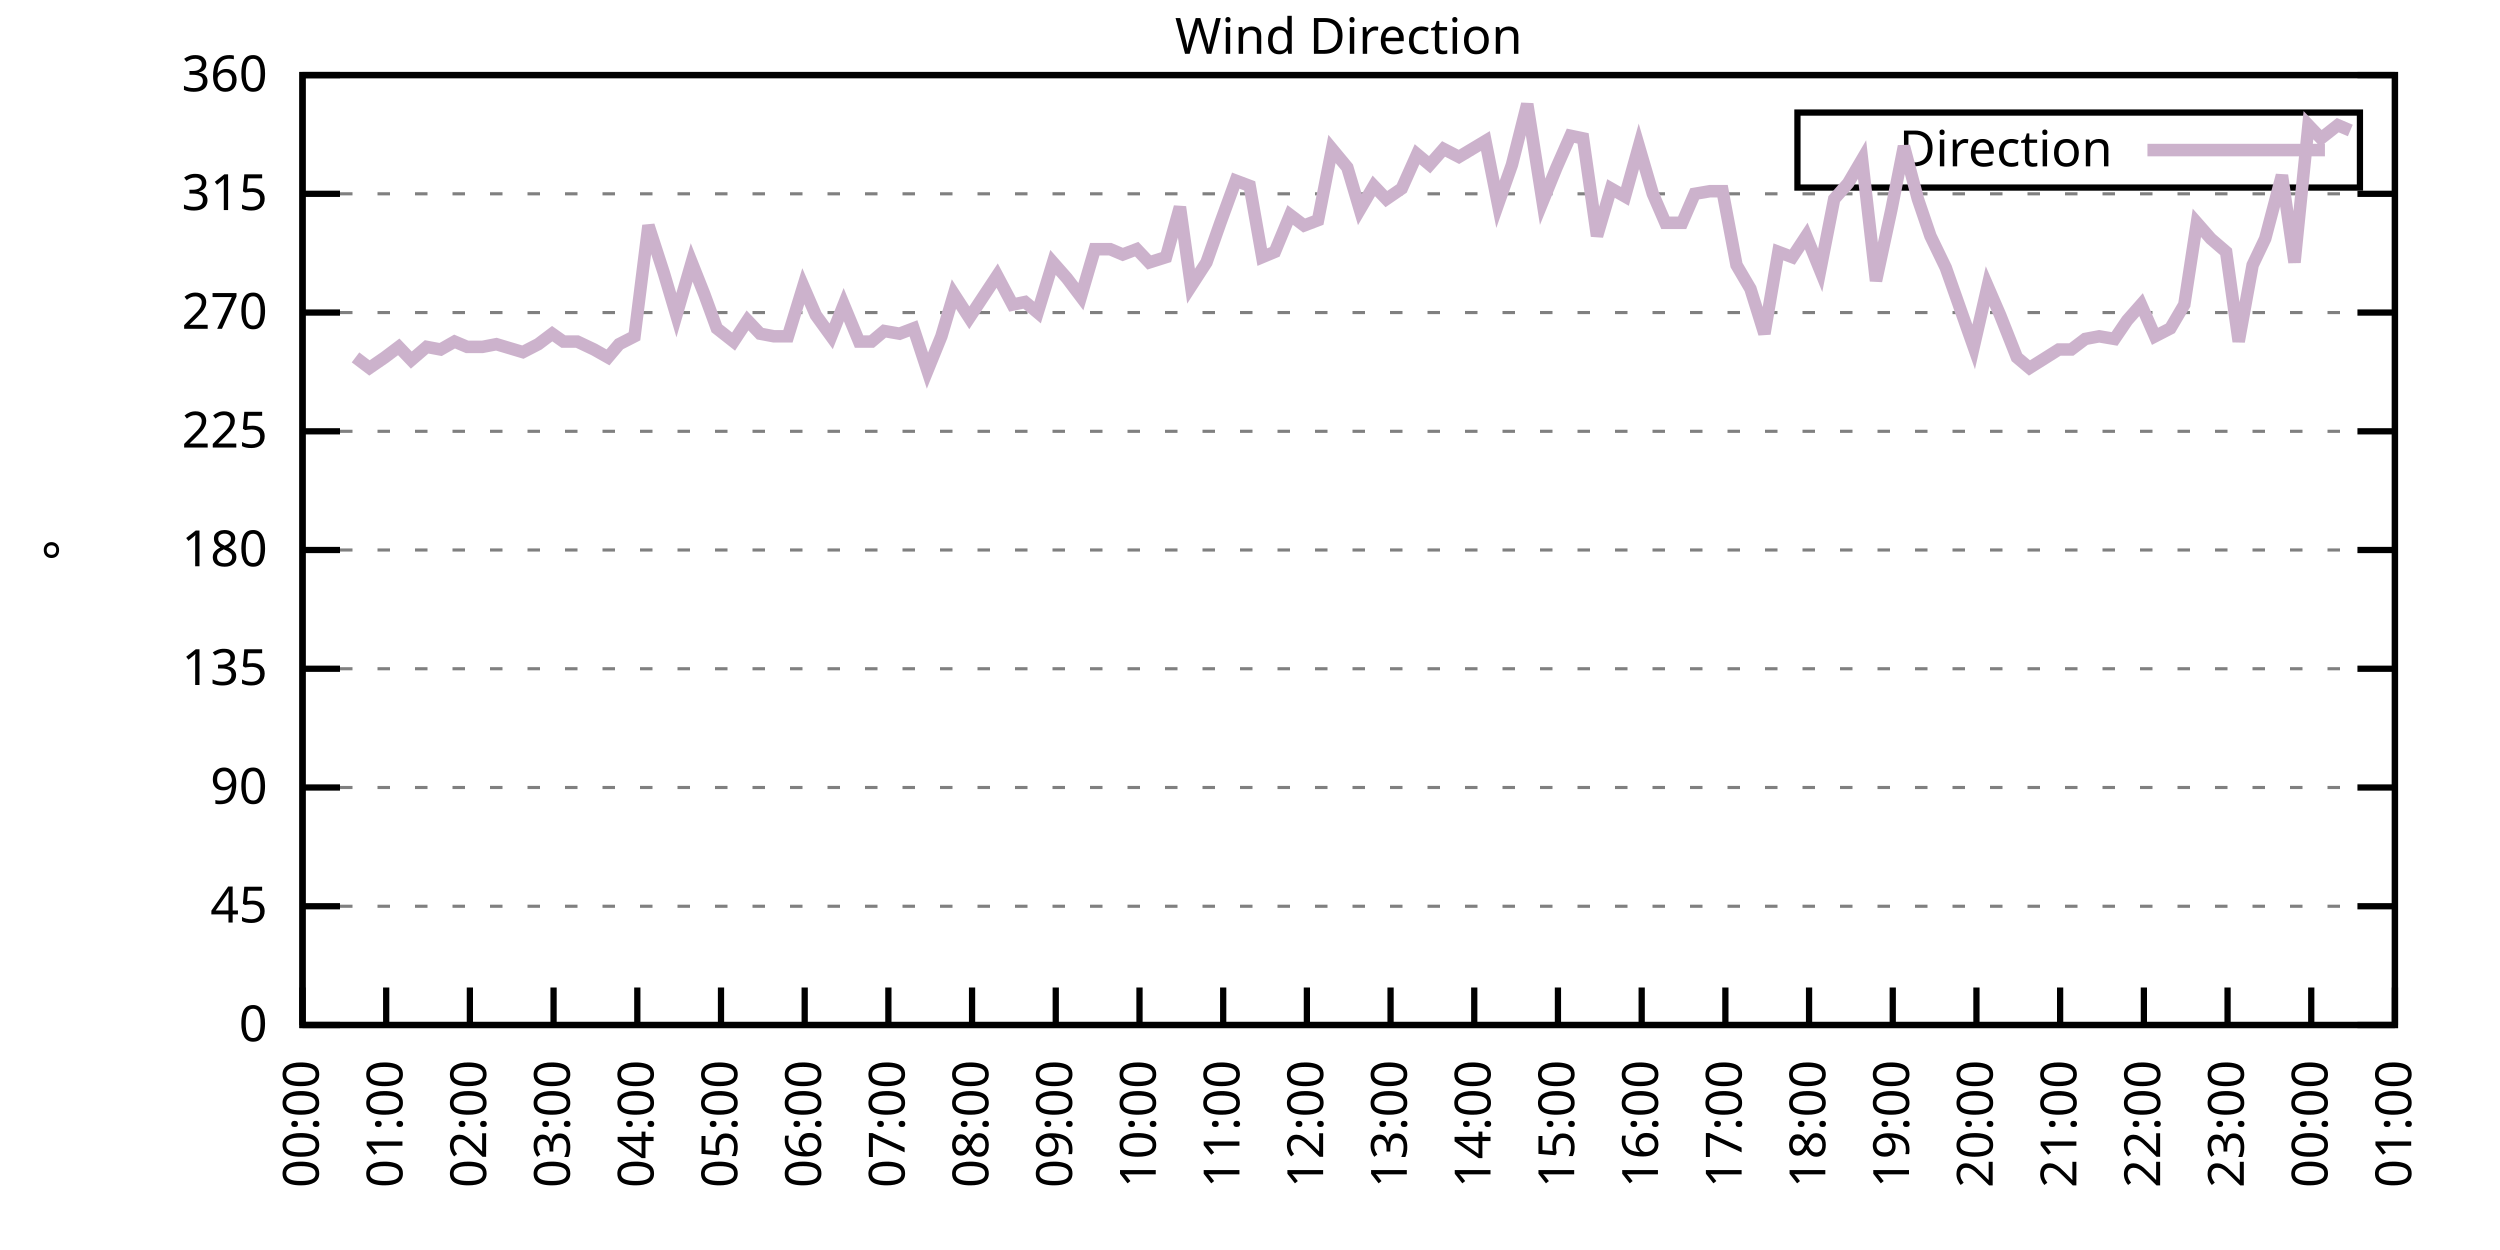
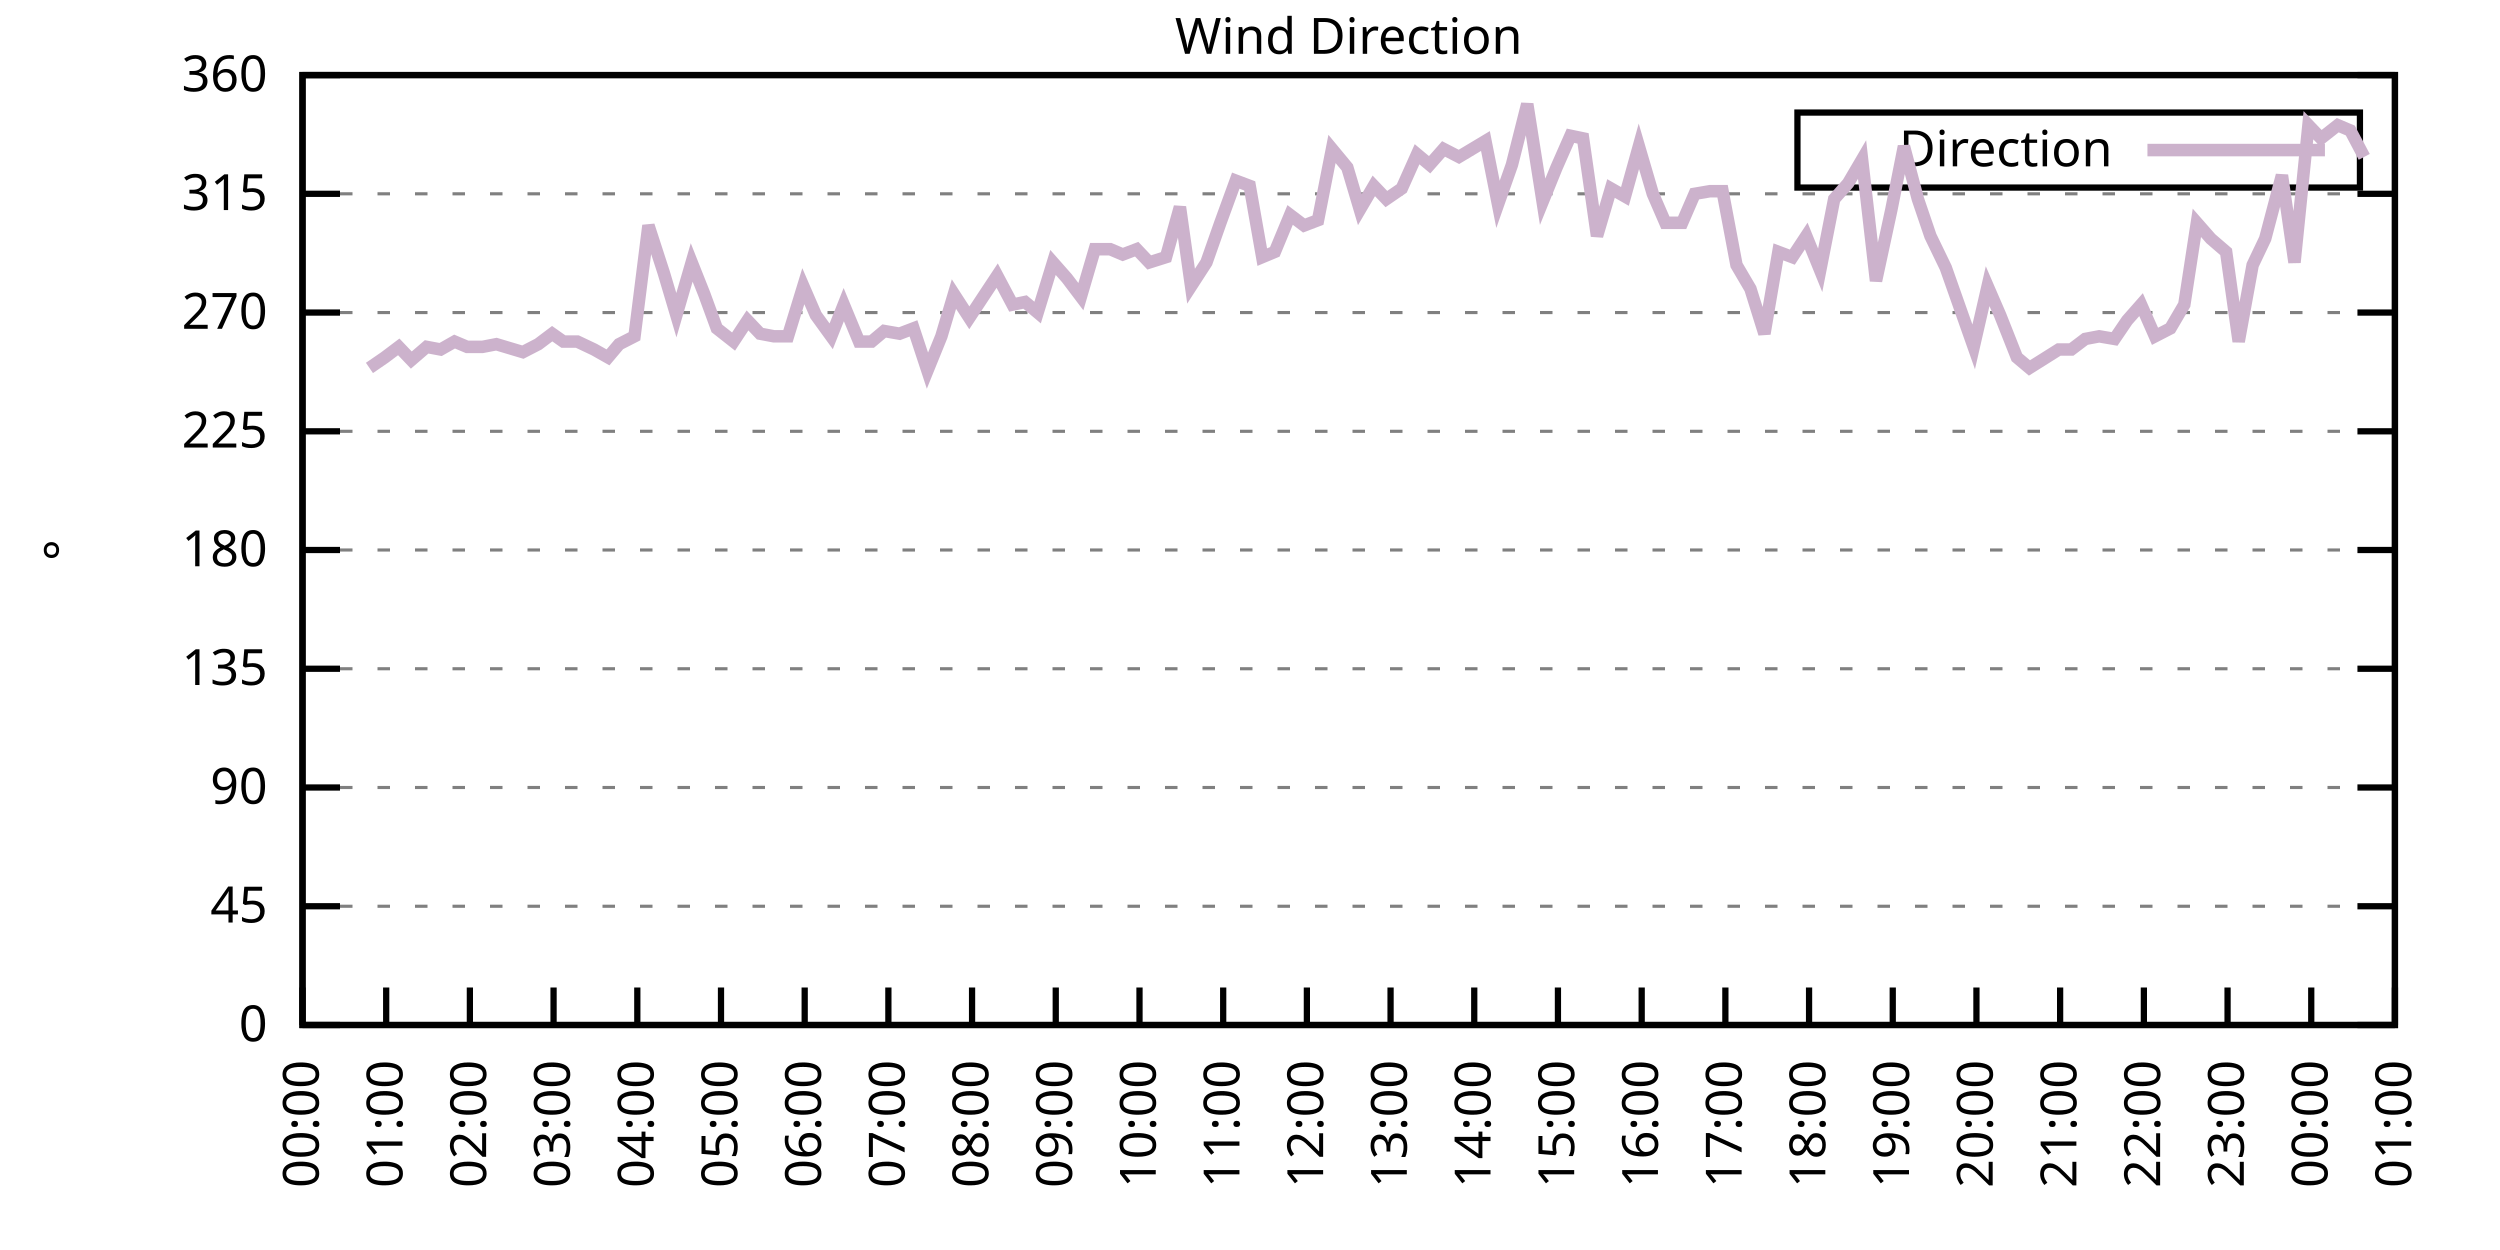
<svg xmlns="http://www.w3.org/2000/svg" xmlns:xlink="http://www.w3.org/1999/xlink" width="400" height="200" viewBox="0 0 400 200">
  <g id="gnuplot_canvas">
    <rect x="0" y="0" width="400" height="200" fill="none" />
    <defs>
      <circle id="gpDot" r="0.5" stroke-width="0.5" stroke="currentColor" />
      <path id="gpPt0" stroke-width="0.333" stroke="currentColor" d="M-1,0 h2 M0,-1 v2" />
      <path id="gpPt1" stroke-width="0.333" stroke="currentColor" d="M-1,-1 L1,1 M1,-1 L-1,1" />
      <path id="gpPt2" stroke-width="0.333" stroke="currentColor" d="M-1,0 L1,0 M0,-1 L0,1 M-1,-1 L1,1 M-1,1 L1,-1" />
      <rect id="gpPt3" stroke-width="0.333" stroke="currentColor" x="-1" y="-1" width="2" height="2" />
      <rect id="gpPt4" stroke-width="0.333" stroke="currentColor" fill="currentColor" x="-1" y="-1" width="2" height="2" />
      <circle id="gpPt5" stroke-width="0.333" stroke="currentColor" cx="0" cy="0" r="1" />
      <use xlink:href="#gpPt5" id="gpPt6" fill="currentColor" stroke="none" />
      <path id="gpPt7" stroke-width="0.333" stroke="currentColor" d="M0,-1.33 L-1.33,0.67 L1.33,0.67 z" />
      <use xlink:href="#gpPt7" id="gpPt8" fill="currentColor" stroke="none" />
      <use xlink:href="#gpPt7" id="gpPt9" stroke="currentColor" transform="rotate(180)" />
      <use xlink:href="#gpPt9" id="gpPt10" fill="currentColor" stroke="none" />
      <use xlink:href="#gpPt3" id="gpPt11" stroke="currentColor" transform="rotate(45)" />
      <use xlink:href="#gpPt11" id="gpPt12" fill="currentColor" stroke="none" />
      <path id="gpPt13" stroke-width="0.333" stroke="currentColor" d="M0,1.330 L1.265,0.411 L0.782,-1.067 L-0.782,-1.076 L-1.265,0.411 z" />
      <use xlink:href="#gpPt13" id="gpPt14" fill="currentColor" stroke="none" />
      <filter id="textbox" filterUnits="objectBoundingBox" x="0" y="0" height="1" width="1">
        <feFlood flood-color="white" flood-opacity="1" result="bgnd" />
        <feComposite in="SourceGraphic" in2="bgnd" operator="atop" />
      </filter>
      <filter id="greybox" filterUnits="objectBoundingBox" x="0" y="0" height="1" width="1">
        <feFlood flood-color="lightgrey" flood-opacity="1" result="grey" />
        <feComposite in="SourceGraphic" in2="grey" operator="atop" />
      </filter>
    </defs>
    <g fill="none" color="white" stroke="currentColor" stroke-width="1.00" stroke-linecap="butt" stroke-linejoin="miter">
</g>
    <g fill="none" color="black" stroke="currentColor" stroke-width="1.00" stroke-linecap="butt" stroke-linejoin="miter">
      <g stroke="none" shape-rendering="crispEdges">
        <polygon fill="rgb(255, 255, 255)" points="48.40,164.00 383.18,164.00 383.18,12.02 48.40,12.02 " />
      </g>
    </g>
    <g fill="none" color="black" stroke="currentColor" stroke-width="1.00" stroke-linecap="butt" stroke-linejoin="miter">
</g>
    <g fill="none" color="black" stroke="black" stroke-width="0.50" stroke-linecap="butt" stroke-linejoin="miter">
</g>
    <g fill="none" color="gray" stroke="currentColor" stroke-width="0.50" stroke-linecap="butt" stroke-linejoin="miter">
      <path stroke="gray" stroke-dasharray="2,4" class="gridline" d="M48.40,164.00 L383.19,164.00  " />
    </g>
    <g fill="none" color="gray" stroke="gray" stroke-width="1.00" stroke-linecap="butt" stroke-linejoin="miter">
</g>
    <g fill="none" color="black" stroke="currentColor" stroke-width="1.00" stroke-linecap="butt" stroke-linejoin="miter">
      <path stroke="black" d="M48.40,164.00 L54.40,164.00 M383.19,164.00 L377.19,164.00  " />
      <g transform="translate(42.80,166.60)" stroke="none" fill="black" font-family="Sans" font-size="8.00" text-anchor="end">
        <text>
          <tspan font-family="Sans"> 0</tspan>
        </text>
      </g>
    </g>
    <g fill="none" color="black" stroke="currentColor" stroke-width="1.00" stroke-linecap="butt" stroke-linejoin="miter">
</g>
    <g fill="none" color="black" stroke="black" stroke-width="0.50" stroke-linecap="butt" stroke-linejoin="miter">
</g>
    <g fill="none" color="gray" stroke="currentColor" stroke-width="0.50" stroke-linecap="butt" stroke-linejoin="miter">
      <path stroke="gray" stroke-dasharray="2,4" class="gridline" d="M48.40,145.00 L383.19,145.00  " />
    </g>
    <g fill="none" color="gray" stroke="gray" stroke-width="1.00" stroke-linecap="butt" stroke-linejoin="miter">
</g>
    <g fill="none" color="black" stroke="currentColor" stroke-width="1.00" stroke-linecap="butt" stroke-linejoin="miter">
      <path stroke="black" d="M48.40,145.00 L54.40,145.00 M383.19,145.00 L377.19,145.00  " />
      <g transform="translate(42.80,147.60)" stroke="none" fill="black" font-family="Sans" font-size="8.00" text-anchor="end">
        <text>
          <tspan font-family="Sans"> 45</tspan>
        </text>
      </g>
    </g>
    <g fill="none" color="black" stroke="currentColor" stroke-width="1.00" stroke-linecap="butt" stroke-linejoin="miter">
</g>
    <g fill="none" color="black" stroke="black" stroke-width="0.50" stroke-linecap="butt" stroke-linejoin="miter">
</g>
    <g fill="none" color="gray" stroke="currentColor" stroke-width="0.50" stroke-linecap="butt" stroke-linejoin="miter">
      <path stroke="gray" stroke-dasharray="2,4" class="gridline" d="M48.40,126.00 L383.19,126.00  " />
    </g>
    <g fill="none" color="gray" stroke="gray" stroke-width="1.00" stroke-linecap="butt" stroke-linejoin="miter">
</g>
    <g fill="none" color="black" stroke="currentColor" stroke-width="1.00" stroke-linecap="butt" stroke-linejoin="miter">
      <path stroke="black" d="M48.40,126.00 L54.40,126.00 M383.19,126.00 L377.19,126.00  " />
      <g transform="translate(42.80,128.60)" stroke="none" fill="black" font-family="Sans" font-size="8.00" text-anchor="end">
        <text>
          <tspan font-family="Sans"> 90</tspan>
        </text>
      </g>
    </g>
    <g fill="none" color="black" stroke="currentColor" stroke-width="1.00" stroke-linecap="butt" stroke-linejoin="miter">
</g>
    <g fill="none" color="black" stroke="black" stroke-width="0.50" stroke-linecap="butt" stroke-linejoin="miter">
</g>
    <g fill="none" color="gray" stroke="currentColor" stroke-width="0.50" stroke-linecap="butt" stroke-linejoin="miter">
      <path stroke="gray" stroke-dasharray="2,4" class="gridline" d="M48.40,107.00 L383.19,107.00  " />
    </g>
    <g fill="none" color="gray" stroke="gray" stroke-width="1.00" stroke-linecap="butt" stroke-linejoin="miter">
</g>
    <g fill="none" color="black" stroke="currentColor" stroke-width="1.00" stroke-linecap="butt" stroke-linejoin="miter">
      <path stroke="black" d="M48.40,107.00 L54.40,107.00 M383.19,107.00 L377.19,107.00  " />
      <g transform="translate(42.80,109.60)" stroke="none" fill="black" font-family="Sans" font-size="8.00" text-anchor="end">
        <text>
          <tspan font-family="Sans"> 135</tspan>
        </text>
      </g>
    </g>
    <g fill="none" color="black" stroke="currentColor" stroke-width="1.00" stroke-linecap="butt" stroke-linejoin="miter">
</g>
    <g fill="none" color="black" stroke="black" stroke-width="0.50" stroke-linecap="butt" stroke-linejoin="miter">
</g>
    <g fill="none" color="gray" stroke="currentColor" stroke-width="0.50" stroke-linecap="butt" stroke-linejoin="miter">
      <path stroke="gray" stroke-dasharray="2,4" class="gridline" d="M48.40,88.00 L383.19,88.00  " />
    </g>
    <g fill="none" color="gray" stroke="gray" stroke-width="1.00" stroke-linecap="butt" stroke-linejoin="miter">
</g>
    <g fill="none" color="black" stroke="currentColor" stroke-width="1.00" stroke-linecap="butt" stroke-linejoin="miter">
      <path stroke="black" d="M48.40,88.00 L54.40,88.00 M383.19,88.00 L377.19,88.00  " />
      <g transform="translate(42.80,90.60)" stroke="none" fill="black" font-family="Sans" font-size="8.00" text-anchor="end">
        <text>
          <tspan font-family="Sans"> 180</tspan>
        </text>
      </g>
    </g>
    <g fill="none" color="black" stroke="currentColor" stroke-width="1.00" stroke-linecap="butt" stroke-linejoin="miter">
</g>
    <g fill="none" color="black" stroke="black" stroke-width="0.50" stroke-linecap="butt" stroke-linejoin="miter">
</g>
    <g fill="none" color="gray" stroke="currentColor" stroke-width="0.50" stroke-linecap="butt" stroke-linejoin="miter">
      <path stroke="gray" stroke-dasharray="2,4" class="gridline" d="M48.40,69.01 L383.19,69.01  " />
    </g>
    <g fill="none" color="gray" stroke="gray" stroke-width="1.00" stroke-linecap="butt" stroke-linejoin="miter">
</g>
    <g fill="none" color="black" stroke="currentColor" stroke-width="1.00" stroke-linecap="butt" stroke-linejoin="miter">
      <path stroke="black" d="M48.40,69.01 L54.40,69.01 M383.19,69.01 L377.19,69.01  " />
      <g transform="translate(42.80,71.61)" stroke="none" fill="black" font-family="Sans" font-size="8.00" text-anchor="end">
        <text>
          <tspan font-family="Sans"> 225</tspan>
        </text>
      </g>
    </g>
    <g fill="none" color="black" stroke="currentColor" stroke-width="1.00" stroke-linecap="butt" stroke-linejoin="miter">
</g>
    <g fill="none" color="black" stroke="black" stroke-width="0.50" stroke-linecap="butt" stroke-linejoin="miter">
</g>
    <g fill="none" color="gray" stroke="currentColor" stroke-width="0.50" stroke-linecap="butt" stroke-linejoin="miter">
      <path stroke="gray" stroke-dasharray="2,4" class="gridline" d="M48.40,50.01 L383.19,50.01  " />
    </g>
    <g fill="none" color="gray" stroke="gray" stroke-width="1.00" stroke-linecap="butt" stroke-linejoin="miter">
</g>
    <g fill="none" color="black" stroke="currentColor" stroke-width="1.00" stroke-linecap="butt" stroke-linejoin="miter">
      <path stroke="black" d="M48.40,50.01 L54.40,50.01 M383.19,50.01 L377.19,50.01  " />
      <g transform="translate(42.80,52.61)" stroke="none" fill="black" font-family="Sans" font-size="8.00" text-anchor="end">
        <text>
          <tspan font-family="Sans"> 270</tspan>
        </text>
      </g>
    </g>
    <g fill="none" color="black" stroke="currentColor" stroke-width="1.00" stroke-linecap="butt" stroke-linejoin="miter">
</g>
    <g fill="none" color="black" stroke="black" stroke-width="0.50" stroke-linecap="butt" stroke-linejoin="miter">
</g>
    <g fill="none" color="gray" stroke="currentColor" stroke-width="0.50" stroke-linecap="butt" stroke-linejoin="miter">
      <path stroke="gray" stroke-dasharray="2,4" class="gridline" d="M48.40,31.01 L383.19,31.01  " />
    </g>
    <g fill="none" color="gray" stroke="gray" stroke-width="1.00" stroke-linecap="butt" stroke-linejoin="miter">
</g>
    <g fill="none" color="black" stroke="currentColor" stroke-width="1.00" stroke-linecap="butt" stroke-linejoin="miter">
      <path stroke="black" d="M48.40,31.01 L54.40,31.01 M383.19,31.01 L377.19,31.01  " />
      <g transform="translate(42.80,33.61)" stroke="none" fill="black" font-family="Sans" font-size="8.00" text-anchor="end">
        <text>
          <tspan font-family="Sans"> 315</tspan>
        </text>
      </g>
    </g>
    <g fill="none" color="black" stroke="currentColor" stroke-width="1.00" stroke-linecap="butt" stroke-linejoin="miter">
</g>
    <g fill="none" color="black" stroke="black" stroke-width="0.50" stroke-linecap="butt" stroke-linejoin="miter">
</g>
    <g fill="none" color="gray" stroke="currentColor" stroke-width="0.50" stroke-linecap="butt" stroke-linejoin="miter">
      <path stroke="gray" stroke-dasharray="2,4" class="gridline" d="M48.40,12.01 L383.19,12.01  " />
    </g>
    <g fill="none" color="gray" stroke="gray" stroke-width="1.00" stroke-linecap="butt" stroke-linejoin="miter">
</g>
    <g fill="none" color="black" stroke="currentColor" stroke-width="1.00" stroke-linecap="butt" stroke-linejoin="miter">
      <path stroke="black" d="M48.40,12.01 L54.40,12.01 M383.19,12.01 L377.19,12.01  " />
      <g transform="translate(42.80,14.61)" stroke="none" fill="black" font-family="Sans" font-size="8.00" text-anchor="end">
        <text>
          <tspan font-family="Sans"> 360</tspan>
        </text>
      </g>
    </g>
    <g fill="none" color="black" stroke="currentColor" stroke-width="1.00" stroke-linecap="butt" stroke-linejoin="miter">
      <path stroke="black" d="M48.40,164.00 L48.40,158.00  " />
      <g transform="translate(51.00,169.60) rotate(270.00)" stroke="none" fill="black" font-family="Sans" font-size="8.00" text-anchor="end">
        <text>
          <tspan font-family="Sans">00:00</tspan>
        </text>
      </g>
    </g>
    <g fill="none" color="black" stroke="currentColor" stroke-width="1.00" stroke-linecap="butt" stroke-linejoin="miter">
      <path stroke="black" d="M61.79,164.00 L61.79,158.00  " />
      <g transform="translate(64.39,169.60) rotate(270.00)" stroke="none" fill="black" font-family="Sans" font-size="8.00" text-anchor="end">
        <text>
          <tspan font-family="Sans">01:00</tspan>
        </text>
      </g>
    </g>
    <g fill="none" color="black" stroke="currentColor" stroke-width="1.00" stroke-linecap="butt" stroke-linejoin="miter">
      <path stroke="black" d="M75.18,164.00 L75.18,158.00  " />
      <g transform="translate(77.78,169.60) rotate(270.00)" stroke="none" fill="black" font-family="Sans" font-size="8.00" text-anchor="end">
        <text>
          <tspan font-family="Sans">02:00</tspan>
        </text>
      </g>
    </g>
    <g fill="none" color="black" stroke="currentColor" stroke-width="1.00" stroke-linecap="butt" stroke-linejoin="miter">
      <path stroke="black" d="M88.57,164.00 L88.57,158.00  " />
      <g transform="translate(91.17,169.60) rotate(270.00)" stroke="none" fill="black" font-family="Sans" font-size="8.00" text-anchor="end">
        <text>
          <tspan font-family="Sans">03:00</tspan>
        </text>
      </g>
    </g>
    <g fill="none" color="black" stroke="currentColor" stroke-width="1.00" stroke-linecap="butt" stroke-linejoin="miter">
      <path stroke="black" d="M101.97,164.00 L101.97,158.00  " />
      <g transform="translate(104.57,169.60) rotate(270.00)" stroke="none" fill="black" font-family="Sans" font-size="8.00" text-anchor="end">
        <text>
          <tspan font-family="Sans">04:00</tspan>
        </text>
      </g>
    </g>
    <g fill="none" color="black" stroke="currentColor" stroke-width="1.00" stroke-linecap="butt" stroke-linejoin="miter">
      <path stroke="black" d="M115.36,164.00 L115.36,158.00  " />
      <g transform="translate(117.96,169.60) rotate(270.00)" stroke="none" fill="black" font-family="Sans" font-size="8.00" text-anchor="end">
        <text>
          <tspan font-family="Sans">05:00</tspan>
        </text>
      </g>
    </g>
    <g fill="none" color="black" stroke="currentColor" stroke-width="1.00" stroke-linecap="butt" stroke-linejoin="miter">
      <path stroke="black" d="M128.75,164.00 L128.75,158.00  " />
      <g transform="translate(131.35,169.60) rotate(270.00)" stroke="none" fill="black" font-family="Sans" font-size="8.00" text-anchor="end">
        <text>
          <tspan font-family="Sans">06:00</tspan>
        </text>
      </g>
    </g>
    <g fill="none" color="black" stroke="currentColor" stroke-width="1.00" stroke-linecap="butt" stroke-linejoin="miter">
      <path stroke="black" d="M142.14,164.00 L142.14,158.00  " />
      <g transform="translate(144.74,169.60) rotate(270.00)" stroke="none" fill="black" font-family="Sans" font-size="8.00" text-anchor="end">
        <text>
          <tspan font-family="Sans">07:00</tspan>
        </text>
      </g>
    </g>
    <g fill="none" color="black" stroke="currentColor" stroke-width="1.00" stroke-linecap="butt" stroke-linejoin="miter">
      <path stroke="black" d="M155.53,164.00 L155.53,158.00  " />
      <g transform="translate(158.13,169.60) rotate(270.00)" stroke="none" fill="black" font-family="Sans" font-size="8.00" text-anchor="end">
        <text>
          <tspan font-family="Sans">08:00</tspan>
        </text>
      </g>
    </g>
    <g fill="none" color="black" stroke="currentColor" stroke-width="1.00" stroke-linecap="butt" stroke-linejoin="miter">
      <path stroke="black" d="M168.92,164.00 L168.92,158.00  " />
      <g transform="translate(171.52,169.60) rotate(270.00)" stroke="none" fill="black" font-family="Sans" font-size="8.00" text-anchor="end">
        <text>
          <tspan font-family="Sans">09:00</tspan>
        </text>
      </g>
    </g>
    <g fill="none" color="black" stroke="currentColor" stroke-width="1.00" stroke-linecap="butt" stroke-linejoin="miter">
      <path stroke="black" d="M182.32,164.00 L182.32,158.00  " />
      <g transform="translate(184.92,169.60) rotate(270.00)" stroke="none" fill="black" font-family="Sans" font-size="8.00" text-anchor="end">
        <text>
          <tspan font-family="Sans">10:00</tspan>
        </text>
      </g>
    </g>
    <g fill="none" color="black" stroke="currentColor" stroke-width="1.00" stroke-linecap="butt" stroke-linejoin="miter">
      <path stroke="black" d="M195.71,164.00 L195.71,158.00  " />
      <g transform="translate(198.31,169.60) rotate(270.00)" stroke="none" fill="black" font-family="Sans" font-size="8.00" text-anchor="end">
        <text>
          <tspan font-family="Sans">11:00</tspan>
        </text>
      </g>
    </g>
    <g fill="none" color="black" stroke="currentColor" stroke-width="1.00" stroke-linecap="butt" stroke-linejoin="miter">
      <path stroke="black" d="M209.10,164.00 L209.10,158.00  " />
      <g transform="translate(211.70,169.60) rotate(270.00)" stroke="none" fill="black" font-family="Sans" font-size="8.00" text-anchor="end">
        <text>
          <tspan font-family="Sans">12:00</tspan>
        </text>
      </g>
    </g>
    <g fill="none" color="black" stroke="currentColor" stroke-width="1.00" stroke-linecap="butt" stroke-linejoin="miter">
      <path stroke="black" d="M222.49,164.00 L222.49,158.00  " />
      <g transform="translate(225.09,169.60) rotate(270.00)" stroke="none" fill="black" font-family="Sans" font-size="8.00" text-anchor="end">
        <text>
          <tspan font-family="Sans">13:00</tspan>
        </text>
      </g>
    </g>
    <g fill="none" color="black" stroke="currentColor" stroke-width="1.00" stroke-linecap="butt" stroke-linejoin="miter">
      <path stroke="black" d="M235.88,164.00 L235.88,158.00  " />
      <g transform="translate(238.48,169.60) rotate(270.00)" stroke="none" fill="black" font-family="Sans" font-size="8.00" text-anchor="end">
        <text>
          <tspan font-family="Sans">14:00</tspan>
        </text>
      </g>
    </g>
    <g fill="none" color="black" stroke="currentColor" stroke-width="1.00" stroke-linecap="butt" stroke-linejoin="miter">
      <path stroke="black" d="M249.27,164.00 L249.27,158.00  " />
      <g transform="translate(251.87,169.60) rotate(270.00)" stroke="none" fill="black" font-family="Sans" font-size="8.00" text-anchor="end">
        <text>
          <tspan font-family="Sans">15:00</tspan>
        </text>
      </g>
    </g>
    <g fill="none" color="black" stroke="currentColor" stroke-width="1.00" stroke-linecap="butt" stroke-linejoin="miter">
      <path stroke="black" d="M262.67,164.00 L262.67,158.00  " />
      <g transform="translate(265.27,169.60) rotate(270.00)" stroke="none" fill="black" font-family="Sans" font-size="8.00" text-anchor="end">
        <text>
          <tspan font-family="Sans">16:00</tspan>
        </text>
      </g>
    </g>
    <g fill="none" color="black" stroke="currentColor" stroke-width="1.00" stroke-linecap="butt" stroke-linejoin="miter">
      <path stroke="black" d="M276.06,164.00 L276.06,158.00  " />
      <g transform="translate(278.66,169.60) rotate(270.00)" stroke="none" fill="black" font-family="Sans" font-size="8.00" text-anchor="end">
        <text>
          <tspan font-family="Sans">17:00</tspan>
        </text>
      </g>
    </g>
    <g fill="none" color="black" stroke="currentColor" stroke-width="1.00" stroke-linecap="butt" stroke-linejoin="miter">
      <path stroke="black" d="M289.45,164.00 L289.45,158.00  " />
      <g transform="translate(292.05,169.60) rotate(270.00)" stroke="none" fill="black" font-family="Sans" font-size="8.00" text-anchor="end">
        <text>
          <tspan font-family="Sans">18:00</tspan>
        </text>
      </g>
    </g>
    <g fill="none" color="black" stroke="currentColor" stroke-width="1.00" stroke-linecap="butt" stroke-linejoin="miter">
      <path stroke="black" d="M302.84,164.00 L302.84,158.00  " />
      <g transform="translate(305.44,169.60) rotate(270.00)" stroke="none" fill="black" font-family="Sans" font-size="8.00" text-anchor="end">
        <text>
          <tspan font-family="Sans">19:00</tspan>
        </text>
      </g>
    </g>
    <g fill="none" color="black" stroke="currentColor" stroke-width="1.00" stroke-linecap="butt" stroke-linejoin="miter">
      <path stroke="black" d="M316.23,164.00 L316.23,158.00  " />
      <g transform="translate(318.83,169.60) rotate(270.00)" stroke="none" fill="black" font-family="Sans" font-size="8.00" text-anchor="end">
        <text>
          <tspan font-family="Sans">20:00</tspan>
        </text>
      </g>
    </g>
    <g fill="none" color="black" stroke="currentColor" stroke-width="1.00" stroke-linecap="butt" stroke-linejoin="miter">
      <path stroke="black" d="M329.62,164.00 L329.62,158.00  " />
      <g transform="translate(332.22,169.60) rotate(270.00)" stroke="none" fill="black" font-family="Sans" font-size="8.00" text-anchor="end">
        <text>
          <tspan font-family="Sans">21:00</tspan>
        </text>
      </g>
    </g>
    <g fill="none" color="black" stroke="currentColor" stroke-width="1.00" stroke-linecap="butt" stroke-linejoin="miter">
      <path stroke="black" d="M343.02,164.00 L343.02,158.00  " />
      <g transform="translate(345.62,169.60) rotate(270.00)" stroke="none" fill="black" font-family="Sans" font-size="8.00" text-anchor="end">
        <text>
          <tspan font-family="Sans">22:00</tspan>
        </text>
      </g>
    </g>
    <g fill="none" color="black" stroke="currentColor" stroke-width="1.00" stroke-linecap="butt" stroke-linejoin="miter">
      <path stroke="black" d="M356.41,164.00 L356.41,158.00  " />
      <g transform="translate(359.01,169.60) rotate(270.00)" stroke="none" fill="black" font-family="Sans" font-size="8.00" text-anchor="end">
        <text>
          <tspan font-family="Sans">23:00</tspan>
        </text>
      </g>
    </g>
    <g fill="none" color="black" stroke="currentColor" stroke-width="1.00" stroke-linecap="butt" stroke-linejoin="miter">
      <path stroke="black" d="M369.80,164.00 L369.80,158.00  " />
      <g transform="translate(372.40,169.60) rotate(270.00)" stroke="none" fill="black" font-family="Sans" font-size="8.00" text-anchor="end">
        <text>
          <tspan font-family="Sans">00:00</tspan>
        </text>
      </g>
    </g>
    <g fill="none" color="black" stroke="currentColor" stroke-width="1.00" stroke-linecap="butt" stroke-linejoin="miter">
      <path stroke="black" d="M383.19,164.00 L383.19,158.00  " />
      <g transform="translate(385.79,169.60) rotate(270.00)" stroke="none" fill="black" font-family="Sans" font-size="8.00" text-anchor="end">
        <text>
          <tspan font-family="Sans">01:00</tspan>
        </text>
      </g>
    </g>
    <g fill="none" color="black" stroke="currentColor" stroke-width="1.00" stroke-linecap="butt" stroke-linejoin="miter">
</g>
    <g fill="none" color="black" stroke="currentColor" stroke-width="1.00" stroke-linecap="butt" stroke-linejoin="miter">
      <path stroke="black" d="M48.40,12.01 L48.40,164.00 L383.19,164.00 L383.19,12.01 L48.40,12.01 Z  " />
    </g>
    <g fill="none" color="black" stroke="currentColor" stroke-width="1.00" stroke-linecap="butt" stroke-linejoin="miter">
</g>
    <g fill="none" color="black" stroke="currentColor" stroke-width="1.00" stroke-linecap="butt" stroke-linejoin="miter">
      <path stroke="black" d="M287.59,30.01 L287.59,18.01 L377.59,18.01 L377.59,30.01 L287.59,30.01 Z  " />
    </g>
    <g id="Wind_direction_plot_1">
      <g fill="none" color="white" stroke="black" stroke-width="2.00" stroke-linecap="butt" stroke-linejoin="miter">
</g>
      <g fill="none" color="black" stroke="currentColor" stroke-width="2.00" stroke-linecap="butt" stroke-linejoin="miter">
        <g transform="translate(337.99,26.61)" stroke="none" fill="black" font-family="Sans" font-size="8.00" text-anchor="end">
          <text>
            <tspan font-family="Sans">Direction</tspan>
          </text>
        </g>
      </g>
      <g fill="none" color="black" stroke="currentColor" stroke-width="2.00" stroke-linecap="butt" stroke-linejoin="miter">
-         <path stroke="rgb(204, 178, 204)" d="M343.59,24.01 L371.99,24.01 M56.88,57.18 L59.11,58.87 L61.57,57.18 L63.80,55.50 L65.81,57.61 L68.26,55.50   L70.50,55.92 L72.73,54.65 L74.74,55.50 L77.19,55.50 L79.42,55.07 L83.66,56.34 L86.12,55.07 L88.35,53.39   L90.14,54.65 L92.37,54.65 L95.05,55.92 L97.28,57.18 L99.06,55.07 L101.52,53.81 L103.75,36.08 L106.21,43.67   L108.22,50.43 L110.67,41.99 L112.68,47.05 L114.69,52.54 L117.37,54.65 L119.60,51.27 L121.61,53.39 L123.84,53.81   L126.07,53.81 L128.53,45.79 L130.54,50.43 L132.99,53.81 L135.00,48.74 L137.45,54.65 L139.46,54.65 L141.47,52.96   L143.93,53.39 L146.16,52.54 L148.39,59.30 L150.62,53.81 L152.63,47.05 L155.09,50.85 L157.32,47.47 L159.55,44.10   L162.01,48.74 L164.01,48.32 L166.02,50.01 L168.48,41.99 L170.71,44.52 L172.94,47.47 L175.17,39.87 L177.63,39.87   L179.64,40.72 L181.87,39.87 L183.88,41.99 L186.56,41.14 L188.79,33.12 L190.57,45.79 L193.03,41.99 L195.26,35.65   L197.72,28.90 L199.95,29.74 L201.96,41.14 L203.97,40.30 L206.42,34.39 L208.65,36.08 L210.88,35.23 L213.12,23.83   L215.57,26.79 L217.58,33.54 L219.81,29.74 L221.82,31.85 L224.28,30.16 L226.73,24.68 L228.74,26.36 L230.97,23.83   L233.43,25.10 L237.67,22.56 L239.68,32.70 L241.91,26.36 L244.36,16.65 L246.82,32.28 L249.05,26.79 L251.28,21.72   L253.29,22.14 L255.52,37.76 L257.76,30.16 L259.99,31.43 L262.22,23.41 L264.45,31.01 L266.46,35.65 L269.14,35.65   L271.15,31.01 L273.60,30.59 L275.61,30.59 L277.84,42.41 L280.07,46.21 L282.31,53.39 L284.54,40.30 L286.77,41.14   L289.00,37.76 L291.23,43.25 L293.47,31.85 L295.70,29.32 L297.93,25.52 L300.16,44.94 L302.62,33.54 L304.63,23.41   L306.86,31.85 L308.87,37.76 L311.32,42.83 L315.79,55.50 L318.02,45.79 L320.03,50.43 L322.70,57.18 L324.71,58.87   L326.72,57.61 L329.40,55.92 L331.41,55.92 L333.64,54.23 L335.87,53.81 L338.33,54.23 L340.34,51.27 L342.57,48.74   L344.80,53.81 L347.26,52.54 L349.49,48.74 L351.50,35.65 L353.73,38.19 L356.18,40.30 L358.19,54.65 L360.42,42.41   L362.43,38.19 L365.11,28.05 L367.12,41.99 L369.35,20.03 L371.36,22.14 L374.04,20.03 L376.05,20.88  " />
+         <path stroke="rgb(204, 178, 204)" d="M343.59,24.01 L371.99,24.01 M59.11,58.87 L61.57,57.18 L63.80,55.50 L65.81,57.61 L68.26,55.50 L70.50,55.92   L72.73,54.65 L74.74,55.50 L77.19,55.50 L79.42,55.07 L83.66,56.34 L86.12,55.07 L88.35,53.39 L90.14,54.65   L92.37,54.65 L95.05,55.92 L97.28,57.18 L99.06,55.07 L101.52,53.81 L103.75,36.08 L106.21,43.67 L108.22,50.43   L110.67,41.99 L112.68,47.05 L114.69,52.54 L117.37,54.65 L119.60,51.27 L121.61,53.39 L123.84,53.81 L126.07,53.81   L128.53,45.79 L130.54,50.43 L132.99,53.81 L135.00,48.74 L137.45,54.65 L139.46,54.65 L141.47,52.96 L143.93,53.39   L146.16,52.54 L148.39,59.30 L150.62,53.81 L152.63,47.05 L155.09,50.85 L157.32,47.47 L159.55,44.10 L162.01,48.74   L164.01,48.32 L166.02,50.01 L168.48,41.99 L170.71,44.52 L172.94,47.47 L175.17,39.87 L177.63,39.87 L179.64,40.72   L181.87,39.87 L183.88,41.99 L186.56,41.14 L188.79,33.12 L190.57,45.79 L193.03,41.99 L195.26,35.65 L197.72,28.90   L199.95,29.74 L201.96,41.14 L203.97,40.30 L206.42,34.39 L208.65,36.08 L210.88,35.23 L213.12,23.83 L215.57,26.79   L217.58,33.54 L219.81,29.74 L221.82,31.85 L224.28,30.16 L226.73,24.68 L228.74,26.36 L230.97,23.83 L233.43,25.10   L237.67,22.56 L239.68,32.70 L241.91,26.36 L244.36,16.65 L246.82,32.28 L249.05,26.79 L251.28,21.72 L253.29,22.14   L255.52,37.76 L257.76,30.16 L259.99,31.43 L262.22,23.41 L264.45,31.01 L266.46,35.65 L269.14,35.65 L271.15,31.01   L273.60,30.59 L275.61,30.59 L277.84,42.41 L280.07,46.21 L282.31,53.39 L284.54,40.30 L286.77,41.14 L289.00,37.76   L291.23,43.25 L293.47,31.85 L295.70,29.32 L297.93,25.52 L300.16,44.94 L302.62,33.54 L304.63,23.41 L306.86,31.85   L308.87,37.76 L311.32,42.83 L315.79,55.50 L318.02,45.79 L320.03,50.43 L322.70,57.18 L324.71,58.87 L326.72,57.61   L329.40,55.92 L331.41,55.92 L333.64,54.23 L335.87,53.81 L338.33,54.23 L340.34,51.27 L342.57,48.74 L344.80,53.81   L347.26,52.54 L349.49,48.74 L351.50,35.65 L353.73,38.19 L356.18,40.30 L358.19,54.65 L360.42,42.41 L362.43,38.19   L365.11,28.05 L367.12,41.99 L369.35,20.03 L371.36,22.14 L374.04,20.03 L376.05,20.88 L378.28,25.10  " />
      </g>
    </g>
    <g fill="none" color="black" stroke="currentColor" stroke-width="2.00" stroke-linecap="butt" stroke-linejoin="miter">
</g>
    <g fill="none" color="black" stroke="black" stroke-width="1.00" stroke-linecap="butt" stroke-linejoin="miter">
</g>
    <g fill="none" color="black" stroke="currentColor" stroke-width="1.00" stroke-linecap="butt" stroke-linejoin="miter">
      <path stroke="black" d="M48.40,12.01 L48.40,164.00 L383.19,164.00 L383.19,12.01 L48.40,12.01 Z  " />
      <g transform="translate(12.80,88.01) rotate(270.00)" stroke="none" fill="black" font-family="Sans" font-size="8.00" text-anchor="middle">
        <text>
          <tspan font-family="Sans">°</tspan>
        </text>
      </g>
    </g>
    <g fill="none" color="black" stroke="currentColor" stroke-width="1.00" stroke-linecap="butt" stroke-linejoin="miter">
</g>
    <g fill="none" color="black" stroke="currentColor" stroke-width="1.00" stroke-linecap="butt" stroke-linejoin="miter">
      <g transform="translate(215.79,8.61)" stroke="none" fill="black" font-family="Sans" font-size="8.00" text-anchor="middle">
        <text>
          <tspan font-family="Sans">Wind Direction</tspan>
        </text>
      </g>
    </g>
    <g fill="none" color="black" stroke="currentColor" stroke-width="1.00" stroke-linecap="butt" stroke-linejoin="miter">
</g>
  </g>
</svg>
